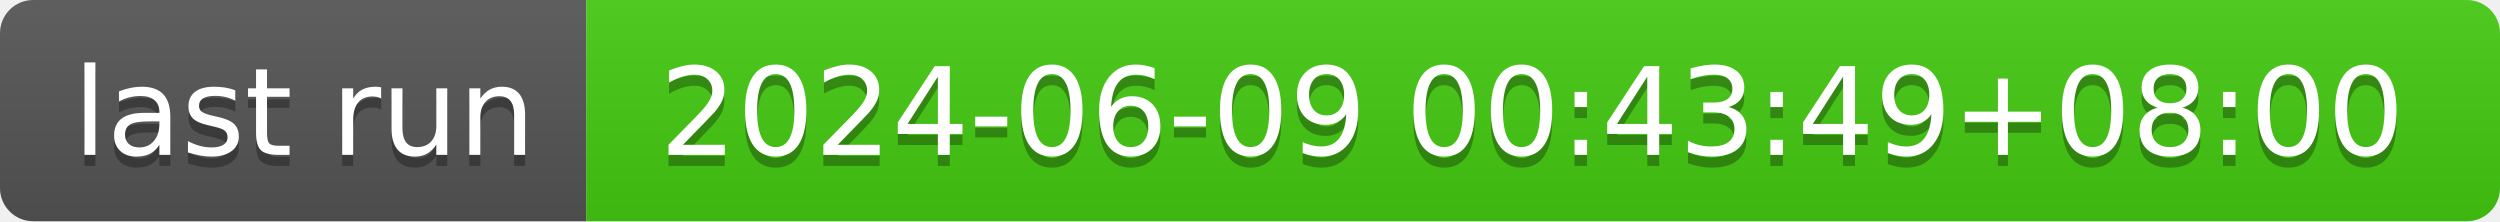
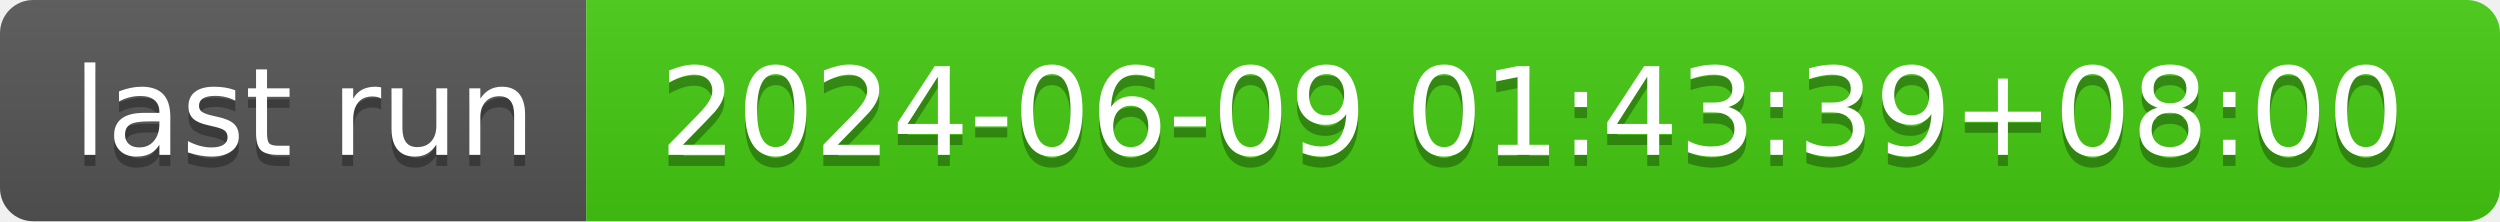
- <svg xmlns="http://www.w3.org/2000/svg" width="226" height="20" role="img" aria-label="last run: 2024-06-09 00:43:49+08:00">
+ <svg xmlns="http://www.w3.org/2000/svg" width="226" height="20" role="img" aria-label="last run: 2024-06-09 01:43:39+08:00">
  <linearGradient id="s" x2="0" y2="100%">
    <stop offset="0" stop-color="#bbb" stop-opacity=".1" />
    <stop offset="1" stop-opacity=".1" />
  </linearGradient>
  <clipPath id="r">
    <rect width="226" height="20" rx="3" fill="#fff" />
  </clipPath>
  <g clip-path="url(#r)">
    <rect width="53" height="20" fill="#555" />
    <rect x="53" width="173" height="20" fill="#4c1" />
    <rect width="226" height="20" fill="url(#s)" />
  </g>
  <g fill="#fff" text-anchor="middle" font-family="Verdana,Geneva,DejaVu Sans,sans-serif" text-rendering="geometricPrecision" font-size="110">
    <text aria-hidden="true" x="275" y="150" fill="#010101" fill-opacity=".3" transform="scale(.1)" textLength="430">last run</text>
    <text x="275" y="140" transform="scale(.1)" fill="#fff" textLength="430">last run</text>
-     <text aria-hidden="true" x="1385" y="150" fill="#010101" fill-opacity=".3" transform="scale(.1)" textLength="1630">2024-06-09 00:43:49+08:00</text>
-     <text x="1385" y="140" transform="scale(.1)" fill="#fff" textLength="1630">2024-06-09 00:43:49+08:00</text>
+     <text aria-hidden="true" x="1385" y="150" fill="#010101" fill-opacity=".3" transform="scale(.1)" textLength="1630">2024-06-09 01:43:39+08:00</text>
+     <text x="1385" y="140" transform="scale(.1)" fill="#fff" textLength="1630">2024-06-09 01:43:39+08:00</text>
  </g>
</svg>
